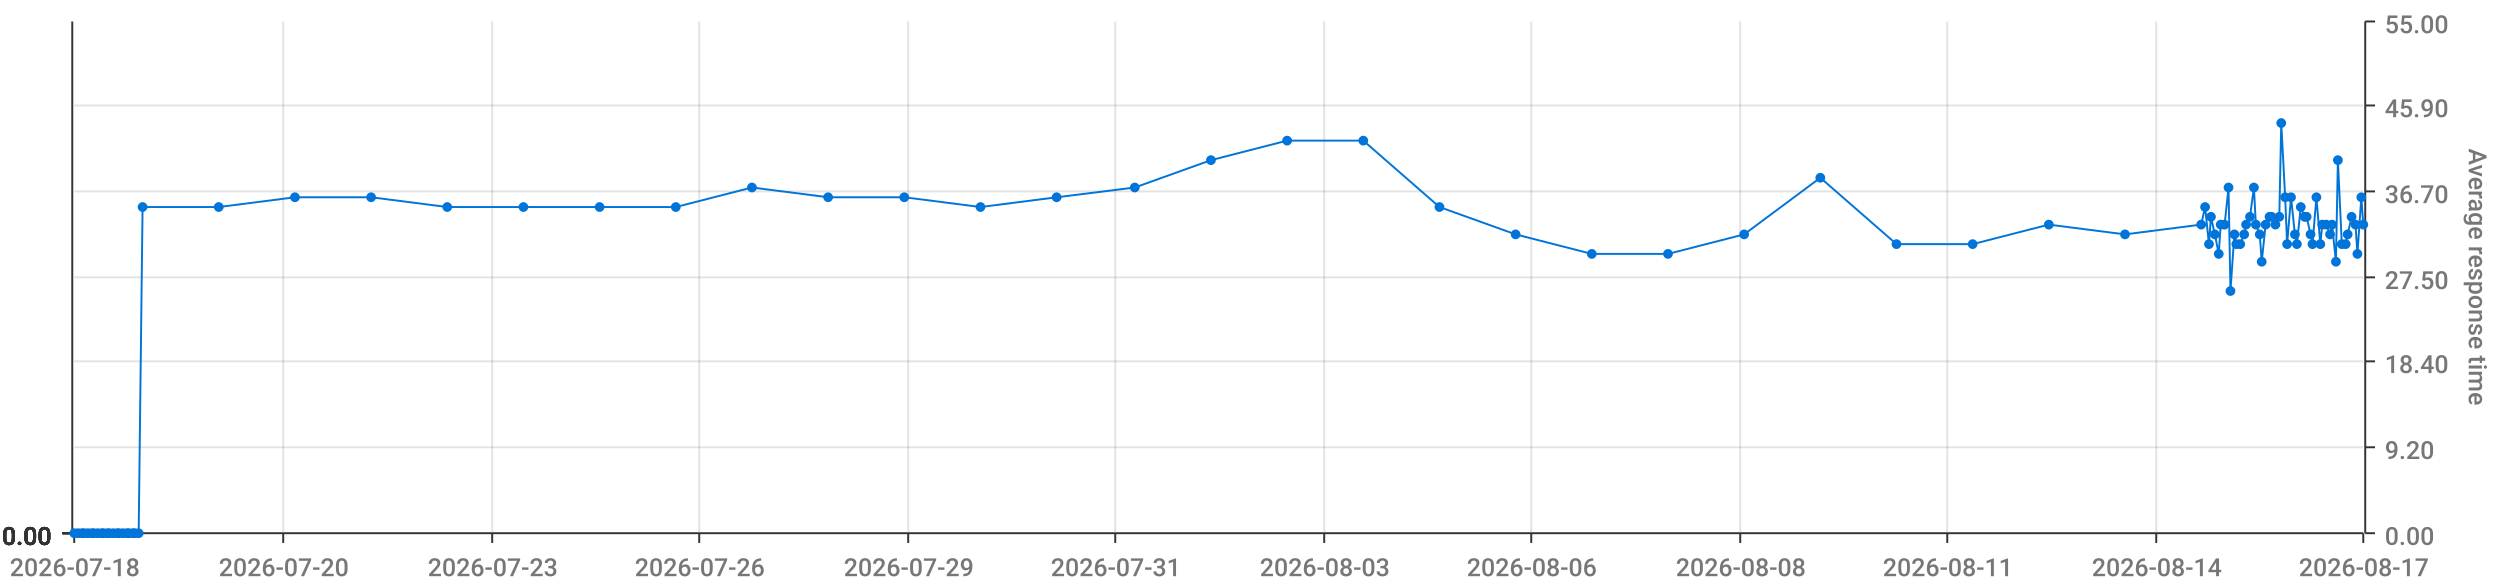
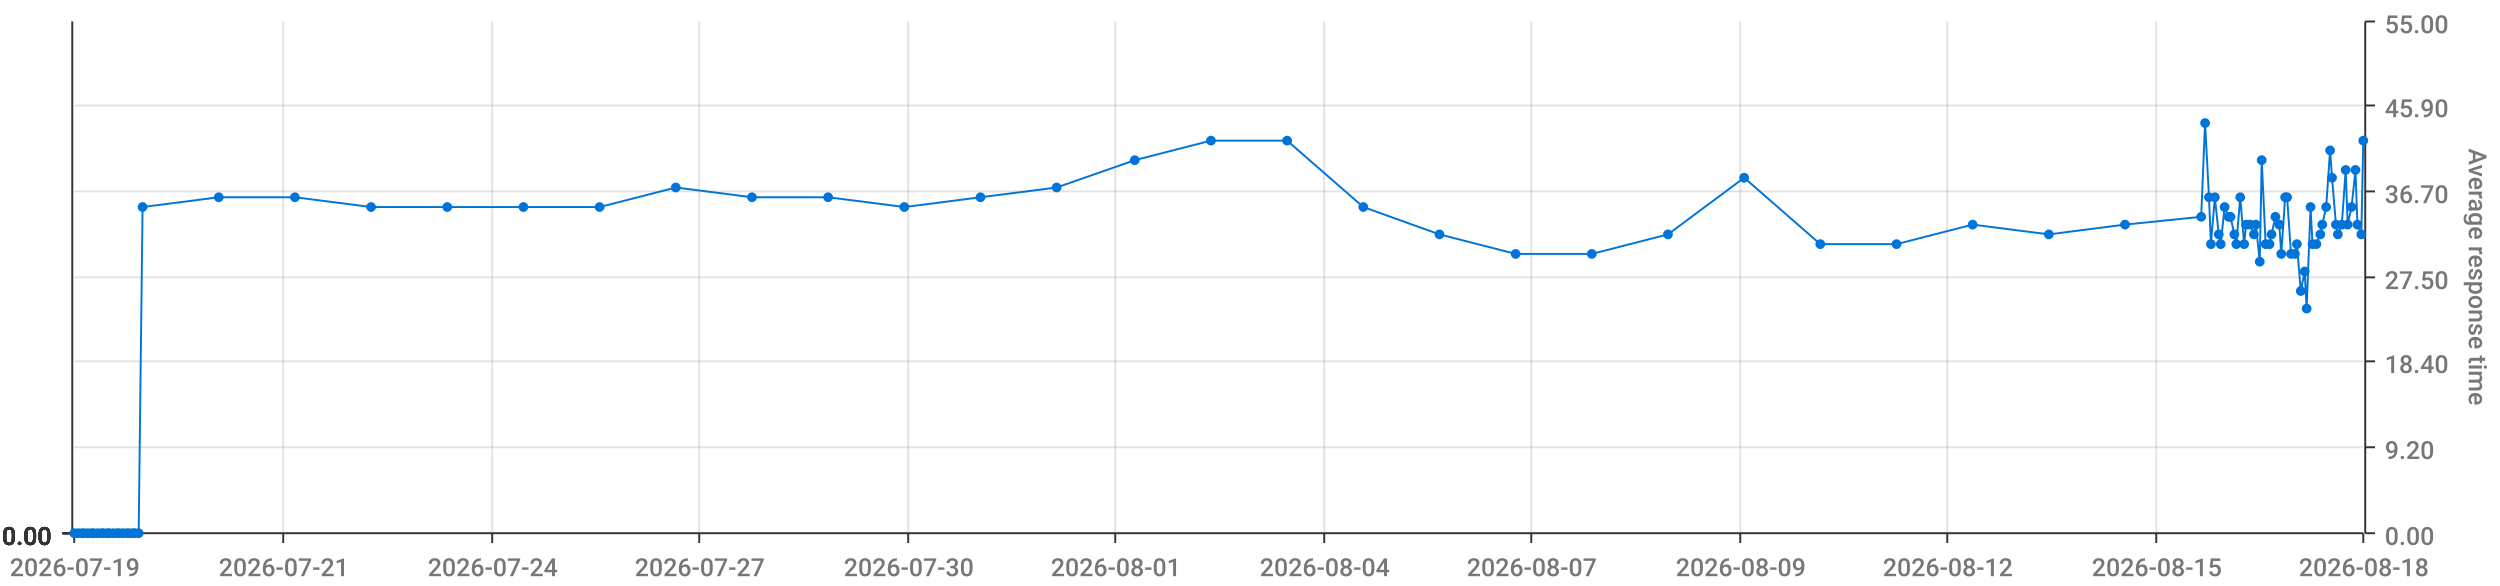
<svg xmlns="http://www.w3.org/2000/svg" viewBox="0 0 1280 300">
  <path d="M 0 0 L 1280 0 L 1280 300 L 0 300 L 0 0" style="stroke-width:0;stroke:rgba(255,255,255,1.0);fill:rgba(255,255,255,0.0)" />
  <path d="M 38 11 L 1210 11 L 1210 273 L 38 273 L 38 11" style="stroke-width:0;stroke:rgba(255,255,255,1.0);fill:rgba(255,255,255,0.0)" />
  <path d="M 38 273 L 1210 273" style="stroke-width:1;stroke:rgba(51,51,51,1.0);fill:rgba(255,255,255,0.0)" />
  <path d="M 38 273 L 38 278" style="stroke-width:1;stroke:rgba(51,51,51,1.0);fill:rgba(255,255,255,0.0)" />
-   <text x="5" y="295" style="stroke-width:0;stroke:none;fill:rgba(119,119,119,1.0);font-size:12.8px;font-family:'Roboto Medium',sans-serif">2026-07-18</text>
+   <text x="5" y="295" style="stroke-width:0;stroke:none;fill:rgba(119,119,119,1.0);font-size:12.8px;font-family:'Roboto Medium',sans-serif">2026-07-19</text>
  <path d="M 145 273 L 145 278" style="stroke-width:1;stroke:rgba(51,51,51,1.0);fill:rgba(255,255,255,0.0)" />
-   <text x="112" y="295" style="stroke-width:0;stroke:none;fill:rgba(119,119,119,1.0);font-size:12.8px;font-family:'Roboto Medium',sans-serif">2026-07-20</text>
+   <text x="112" y="295" style="stroke-width:0;stroke:none;fill:rgba(119,119,119,1.0);font-size:12.8px;font-family:'Roboto Medium',sans-serif">2026-07-21</text>
  <path d="M 252 273 L 252 278" style="stroke-width:1;stroke:rgba(51,51,51,1.0);fill:rgba(255,255,255,0.0)" />
-   <text x="219" y="295" style="stroke-width:0;stroke:none;fill:rgba(119,119,119,1.0);font-size:12.8px;font-family:'Roboto Medium',sans-serif">2026-07-23</text>
+   <text x="219" y="295" style="stroke-width:0;stroke:none;fill:rgba(119,119,119,1.0);font-size:12.8px;font-family:'Roboto Medium',sans-serif">2026-07-24</text>
  <path d="M 358 273 L 358 278" style="stroke-width:1;stroke:rgba(51,51,51,1.0);fill:rgba(255,255,255,0.0)" />
-   <text x="325" y="295" style="stroke-width:0;stroke:none;fill:rgba(119,119,119,1.0);font-size:12.8px;font-family:'Roboto Medium',sans-serif">2026-07-26</text>
+   <text x="325" y="295" style="stroke-width:0;stroke:none;fill:rgba(119,119,119,1.0);font-size:12.8px;font-family:'Roboto Medium',sans-serif">2026-07-27</text>
  <path d="M 465 273 L 465 278" style="stroke-width:1;stroke:rgba(51,51,51,1.0);fill:rgba(255,255,255,0.0)" />
-   <text x="432" y="295" style="stroke-width:0;stroke:none;fill:rgba(119,119,119,1.0);font-size:12.8px;font-family:'Roboto Medium',sans-serif">2026-07-29</text>
+   <text x="432" y="295" style="stroke-width:0;stroke:none;fill:rgba(119,119,119,1.0);font-size:12.8px;font-family:'Roboto Medium',sans-serif">2026-07-30</text>
  <path d="M 571 273 L 571 278" style="stroke-width:1;stroke:rgba(51,51,51,1.0);fill:rgba(255,255,255,0.0)" />
-   <text x="538" y="295" style="stroke-width:0;stroke:none;fill:rgba(119,119,119,1.0);font-size:12.8px;font-family:'Roboto Medium',sans-serif">2026-07-31</text>
+   <text x="538" y="295" style="stroke-width:0;stroke:none;fill:rgba(119,119,119,1.0);font-size:12.8px;font-family:'Roboto Medium',sans-serif">2026-08-01</text>
  <path d="M 678 273 L 678 278" style="stroke-width:1;stroke:rgba(51,51,51,1.0);fill:rgba(255,255,255,0.0)" />
-   <text x="645" y="295" style="stroke-width:0;stroke:none;fill:rgba(119,119,119,1.0);font-size:12.8px;font-family:'Roboto Medium',sans-serif">2026-08-03</text>
+   <text x="645" y="295" style="stroke-width:0;stroke:none;fill:rgba(119,119,119,1.0);font-size:12.8px;font-family:'Roboto Medium',sans-serif">2026-08-04</text>
  <path d="M 784 273 L 784 278" style="stroke-width:1;stroke:rgba(51,51,51,1.0);fill:rgba(255,255,255,0.0)" />
-   <text x="751" y="295" style="stroke-width:0;stroke:none;fill:rgba(119,119,119,1.0);font-size:12.8px;font-family:'Roboto Medium',sans-serif">2026-08-06</text>
+   <text x="751" y="295" style="stroke-width:0;stroke:none;fill:rgba(119,119,119,1.0);font-size:12.8px;font-family:'Roboto Medium',sans-serif">2026-08-07</text>
  <path d="M 891 273 L 891 278" style="stroke-width:1;stroke:rgba(51,51,51,1.0);fill:rgba(255,255,255,0.0)" />
-   <text x="858" y="295" style="stroke-width:0;stroke:none;fill:rgba(119,119,119,1.0);font-size:12.8px;font-family:'Roboto Medium',sans-serif">2026-08-08</text>
+   <text x="858" y="295" style="stroke-width:0;stroke:none;fill:rgba(119,119,119,1.0);font-size:12.8px;font-family:'Roboto Medium',sans-serif">2026-08-09</text>
  <path d="M 997 273 L 997 278" style="stroke-width:1;stroke:rgba(51,51,51,1.0);fill:rgba(255,255,255,0.0)" />
-   <text x="964" y="295" style="stroke-width:0;stroke:none;fill:rgba(119,119,119,1.0);font-size:12.8px;font-family:'Roboto Medium',sans-serif">2026-08-11</text>
+   <text x="964" y="295" style="stroke-width:0;stroke:none;fill:rgba(119,119,119,1.0);font-size:12.8px;font-family:'Roboto Medium',sans-serif">2026-08-12</text>
  <path d="M 1104 273 L 1104 278" style="stroke-width:1;stroke:rgba(51,51,51,1.0);fill:rgba(255,255,255,0.0)" />
-   <text x="1071" y="295" style="stroke-width:0;stroke:none;fill:rgba(119,119,119,1.0);font-size:12.8px;font-family:'Roboto Medium',sans-serif">2026-08-14</text>
+   <text x="1071" y="295" style="stroke-width:0;stroke:none;fill:rgba(119,119,119,1.0);font-size:12.8px;font-family:'Roboto Medium',sans-serif">2026-08-15</text>
  <path d="M 1210 273 L 1210 278" style="stroke-width:1;stroke:rgba(51,51,51,1.0);fill:rgba(255,255,255,0.0)" />
-   <text x="1177" y="295" style="stroke-width:0;stroke:none;fill:rgba(119,119,119,1.0);font-size:12.8px;font-family:'Roboto Medium',sans-serif">2026-08-17</text>
+   <text x="1177" y="295" style="stroke-width:0;stroke:none;fill:rgba(119,119,119,1.0);font-size:12.8px;font-family:'Roboto Medium',sans-serif">2026-08-18</text>
  <path d="M 145 273 L 145 11" style="stroke-width:1;stroke:rgba(119,119,119,0.2);fill:none" />
  <path d="M 252 273 L 252 11" style="stroke-width:1;stroke:rgba(119,119,119,0.2);fill:none" />
  <path d="M 358 273 L 358 11" style="stroke-width:1;stroke:rgba(119,119,119,0.2);fill:none" />
  <path d="M 465 273 L 465 11" style="stroke-width:1;stroke:rgba(119,119,119,0.2);fill:none" />
  <path d="M 571 273 L 571 11" style="stroke-width:1;stroke:rgba(119,119,119,0.2);fill:none" />
  <path d="M 678 273 L 678 11" style="stroke-width:1;stroke:rgba(119,119,119,0.2);fill:none" />
  <path d="M 784 273 L 784 11" style="stroke-width:1;stroke:rgba(119,119,119,0.2);fill:none" />
  <path d="M 891 273 L 891 11" style="stroke-width:1;stroke:rgba(119,119,119,0.2);fill:none" />
  <path d="M 997 273 L 997 11" style="stroke-width:1;stroke:rgba(119,119,119,0.2);fill:none" />
  <path d="M 1104 273 L 1104 11" style="stroke-width:1;stroke:rgba(119,119,119,0.2);fill:none" />
  <path d="M 1211 273 L 1211 11" style="stroke-width:1;stroke:rgba(51,51,51,1.0);fill:rgba(255,255,255,0.0)" />
  <path d="M 1211 273 L 1216 273" style="stroke-width:1;stroke:rgba(51,51,51,1.0);fill:rgba(255,255,255,0.0)" />
  <text x="1221" y="279" style="stroke-width:0;stroke:none;fill:rgba(119,119,119,1.0);font-size:12.8px;font-family:'Roboto Medium',sans-serif">0.00</text>
  <path d="M 1211 229 L 1216 229" style="stroke-width:1;stroke:rgba(51,51,51,1.0);fill:rgba(255,255,255,0.0)" />
  <text x="1221" y="235" style="stroke-width:0;stroke:none;fill:rgba(119,119,119,1.0);font-size:12.8px;font-family:'Roboto Medium',sans-serif">9.20</text>
  <path d="M 1211 185 L 1216 185" style="stroke-width:1;stroke:rgba(51,51,51,1.0);fill:rgba(255,255,255,0.0)" />
  <text x="1221" y="191" style="stroke-width:0;stroke:none;fill:rgba(119,119,119,1.0);font-size:12.8px;font-family:'Roboto Medium',sans-serif">18.40</text>
  <path d="M 1211 142 L 1216 142" style="stroke-width:1;stroke:rgba(51,51,51,1.0);fill:rgba(255,255,255,0.0)" />
  <text x="1221" y="148" style="stroke-width:0;stroke:none;fill:rgba(119,119,119,1.0);font-size:12.8px;font-family:'Roboto Medium',sans-serif">27.50</text>
  <path d="M 1211 98 L 1216 98" style="stroke-width:1;stroke:rgba(51,51,51,1.0);fill:rgba(255,255,255,0.0)" />
  <text x="1221" y="104" style="stroke-width:0;stroke:none;fill:rgba(119,119,119,1.0);font-size:12.8px;font-family:'Roboto Medium',sans-serif">36.70</text>
  <path d="M 1211 54 L 1216 54" style="stroke-width:1;stroke:rgba(51,51,51,1.0);fill:rgba(255,255,255,0.0)" />
  <text x="1221" y="60" style="stroke-width:0;stroke:none;fill:rgba(119,119,119,1.0);font-size:12.8px;font-family:'Roboto Medium',sans-serif">45.90</text>
  <path d="M 1211 11 L 1216 11" style="stroke-width:1;stroke:rgba(51,51,51,1.0);fill:rgba(255,255,255,0.0)" />
  <text x="1221" y="17" style="stroke-width:0;stroke:none;fill:rgba(119,119,119,1.0);font-size:12.8px;font-family:'Roboto Medium',sans-serif">55.00</text>
  <text x="1264" y="76" style="stroke-width:0;stroke:none;fill:rgba(119,119,119,1.0);font-size:12.8px;font-family:'Roboto Medium',sans-serif" transform="rotate(90.00,1264,76)">Average response time</text>
  <path d="M 38 273 L 1210 273" style="stroke-width:0;stroke:rgba(255,255,255,0.0);fill:none" />
  <path d="M 38 229 L 1210 229" style="stroke-width:1;stroke:rgba(119,119,119,0.2);fill:none" />
  <path d="M 38 185 L 1210 185" style="stroke-width:1;stroke:rgba(119,119,119,0.2);fill:none" />
  <path d="M 38 142 L 1210 142" style="stroke-width:1;stroke:rgba(119,119,119,0.2);fill:none" />
  <path d="M 38 98 L 1210 98" style="stroke-width:1;stroke:rgba(119,119,119,0.2);fill:none" />
  <path d="M 38 54 L 1210 54" style="stroke-width:1;stroke:rgba(119,119,119,0.2);fill:none" />
  <path d="M 37 273 L 37 11" style="stroke-width:1;stroke:rgba(51,51,51,1.0);fill:rgba(255,255,255,0.0)" />
  <path d="M 37 273 L 32 273" style="stroke-width:1;stroke:rgba(51,51,51,1.0);fill:rgba(255,255,255,0.0)" />
  <text x="1" y="279" style="stroke-width:0;stroke:none;fill:rgba(51,51,51,1.0);font-size:12.8px;font-family:'Roboto Medium',sans-serif">0.00</text>
  <path d="M 37 273 L 32 273" style="stroke-width:1;stroke:rgba(51,51,51,1.0);fill:rgba(255,255,255,0.0)" />
  <text x="1" y="279" style="stroke-width:0;stroke:none;fill:rgba(51,51,51,1.0);font-size:12.8px;font-family:'Roboto Medium',sans-serif">0.00</text>
  <path d="M 37 273 L 32 273" style="stroke-width:1;stroke:rgba(51,51,51,1.0);fill:rgba(255,255,255,0.0)" />
  <text x="1" y="279" style="stroke-width:0;stroke:none;fill:rgba(51,51,51,1.0);font-size:12.8px;font-family:'Roboto Medium',sans-serif">0.00</text>
  <path d="M 37 273 L 32 273" style="stroke-width:1;stroke:rgba(51,51,51,1.0);fill:rgba(255,255,255,0.0)" />
  <text x="1" y="279" style="stroke-width:0;stroke:none;fill:rgba(51,51,51,1.0);font-size:12.8px;font-family:'Roboto Medium',sans-serif">0.00</text>
  <path d="M 37 273 L 32 273" style="stroke-width:1;stroke:rgba(51,51,51,1.0);fill:rgba(255,255,255,0.0)" />
  <text x="1" y="279" style="stroke-width:0;stroke:none;fill:rgba(51,51,51,1.0);font-size:12.8px;font-family:'Roboto Medium',sans-serif">0.00</text>
  <path d="M 37 273 L 32 273" style="stroke-width:1;stroke:rgba(51,51,51,1.0);fill:rgba(255,255,255,0.0)" />
  <text x="1" y="279" style="stroke-width:0;stroke:none;fill:rgba(51,51,51,1.0);font-size:12.8px;font-family:'Roboto Medium',sans-serif">0.00</text>
  <path d="M 37 273 L 32 273" style="stroke-width:1;stroke:rgba(51,51,51,1.0);fill:rgba(255,255,255,0.0)" />
  <text x="1" y="279" style="stroke-width:0;stroke:none;fill:rgba(51,51,51,1.0);font-size:12.8px;font-family:'Roboto Medium',sans-serif">0.00</text>
  <path d="M 38 273 L 1210 273" style="stroke-width:0;stroke:rgba(255,255,255,0.0);fill:none" />
  <path d="M 38 273 L 1210 273" style="stroke-width:0;stroke:rgba(255,255,255,0.0);fill:none" />
  <path d="M 38 273 L 1210 273" style="stroke-width:0;stroke:rgba(255,255,255,0.0);fill:none" />
  <path d="M 38 273 L 1210 273" style="stroke-width:0;stroke:rgba(255,255,255,0.0);fill:none" />
  <path d="M 38 273 L 1210 273" style="stroke-width:0;stroke:rgba(255,255,255,0.0);fill:none" />
  <path d="M 38 273 L 1210 273" style="stroke-width:0;stroke:rgba(255,255,255,0.0);fill:none" />
-   <path d="M 38 273 L 40 273 L 42 273 L 43 273 L 45 273 L 47 273 L 48 273 L 50 273 L 52 273 L 53 273 L 55 273 L 56 273 L 58 273 L 60 273 L 61 273 L 63 273 L 65 273 L 66 273 L 68 273 L 69 273 L 71 273 L 73 106 L 112 106 L 151 101 L 190 101 L 229 106 L 268 106 L 307 106 L 346 106 L 385 96 L 424 101 L 463 101 L 502 106 L 541 101 L 581 96 L 620 82 L 659 72 L 698 72 L 737 106 L 776 120 L 815 130 L 854 130 L 893 120 L 932 91 L 971 125 L 1010 125 L 1049 115 L 1088 120 L 1127 115 L 1129 106 L 1131 125 L 1132 111 L 1134 120 L 1136 130 L 1137 115 L 1139 115 L 1141 96 L 1142 149 L 1144 120 L 1145 125 L 1147 125 L 1149 120 L 1150 115 L 1152 111 L 1154 96 L 1155 115 L 1157 120 L 1158 134 L 1160 115 L 1162 111 L 1163 111 L 1165 115 L 1167 111 L 1168 63 L 1170 101 L 1171 125 L 1173 101 L 1175 120 L 1176 125 L 1178 106 L 1180 111 L 1181 111 L 1183 120 L 1184 125 L 1186 101 L 1188 125 L 1189 115 L 1191 115 L 1193 120 L 1194 115 L 1196 134 L 1197 82 L 1199 125 L 1201 125 L 1202 120 L 1204 111 L 1206 115 L 1207 130 L 1209 101 L 1210 115" style="stroke-width:1;stroke:rgba(0,116,217,1.0);fill:rgba(255,255,255,0.0)" />
+   <path d="M 38 273 L 40 273 L 42 273 L 43 273 L 45 273 L 47 273 L 48 273 L 50 273 L 52 273 L 53 273 L 55 273 L 56 273 L 58 273 L 60 273 L 61 273 L 63 273 L 65 273 L 66 273 L 68 273 L 69 273 L 71 273 L 73 106 L 112 101 L 151 101 L 190 106 L 229 106 L 268 106 L 307 106 L 346 96 L 385 101 L 424 101 L 463 106 L 502 101 L 541 96 L 581 82 L 620 72 L 659 72 L 698 106 L 737 120 L 776 130 L 815 130 L 854 120 L 893 91 L 932 125 L 971 125 L 1010 115 L 1049 120 L 1088 115 L 1127 111 L 1129 63 L 1131 101 L 1132 125 L 1134 101 L 1136 120 L 1137 125 L 1139 106 L 1141 111 L 1142 111 L 1144 120 L 1145 125 L 1147 101 L 1149 125 L 1150 115 L 1152 115 L 1154 120 L 1155 115 L 1157 134 L 1158 82 L 1160 125 L 1162 125 L 1163 120 L 1165 111 L 1167 115 L 1168 130 L 1170 101 L 1171 101 L 1173 130 L 1175 130 L 1176 125 L 1178 149 L 1180 139 L 1181 158 L 1183 106 L 1184 125 L 1186 125 L 1188 120 L 1189 115 L 1191 106 L 1193 77 L 1194 91 L 1196 115 L 1197 120 L 1199 115 L 1201 87 L 1202 115 L 1204 106 L 1206 87 L 1207 115 L 1209 120 L 1210 72" style="stroke-width:1;stroke:rgba(0,116,217,1.0);fill:rgba(255,255,255,0.0)" />
  <circle cx="38" cy="273" r="2" style="stroke-width:1;stroke:rgba(0,116,217,1.0);fill:rgba(0,116,217,1.0)" />
  <path d="" style="stroke-width:1;stroke:rgba(0,116,217,1.0);fill:rgba(0,116,217,1.0)" />
  <circle cx="40" cy="273" r="2" style="stroke-width:1;stroke:rgba(0,116,217,1.0);fill:rgba(0,116,217,1.0)" />
  <path d="" style="stroke-width:1;stroke:rgba(0,116,217,1.0);fill:rgba(0,116,217,1.0)" />
  <circle cx="42" cy="273" r="2" style="stroke-width:1;stroke:rgba(0,116,217,1.0);fill:rgba(0,116,217,1.0)" />
  <path d="" style="stroke-width:1;stroke:rgba(0,116,217,1.0);fill:rgba(0,116,217,1.0)" />
  <circle cx="43" cy="273" r="2" style="stroke-width:1;stroke:rgba(0,116,217,1.0);fill:rgba(0,116,217,1.0)" />
  <path d="" style="stroke-width:1;stroke:rgba(0,116,217,1.0);fill:rgba(0,116,217,1.0)" />
  <circle cx="45" cy="273" r="2" style="stroke-width:1;stroke:rgba(0,116,217,1.0);fill:rgba(0,116,217,1.0)" />
  <path d="" style="stroke-width:1;stroke:rgba(0,116,217,1.0);fill:rgba(0,116,217,1.0)" />
  <circle cx="47" cy="273" r="2" style="stroke-width:1;stroke:rgba(0,116,217,1.0);fill:rgba(0,116,217,1.0)" />
  <path d="" style="stroke-width:1;stroke:rgba(0,116,217,1.0);fill:rgba(0,116,217,1.0)" />
  <circle cx="48" cy="273" r="2" style="stroke-width:1;stroke:rgba(0,116,217,1.0);fill:rgba(0,116,217,1.0)" />
  <path d="" style="stroke-width:1;stroke:rgba(0,116,217,1.0);fill:rgba(0,116,217,1.0)" />
  <circle cx="50" cy="273" r="2" style="stroke-width:1;stroke:rgba(0,116,217,1.0);fill:rgba(0,116,217,1.0)" />
  <path d="" style="stroke-width:1;stroke:rgba(0,116,217,1.0);fill:rgba(0,116,217,1.0)" />
  <circle cx="52" cy="273" r="2" style="stroke-width:1;stroke:rgba(0,116,217,1.0);fill:rgba(0,116,217,1.0)" />
  <path d="" style="stroke-width:1;stroke:rgba(0,116,217,1.0);fill:rgba(0,116,217,1.0)" />
  <circle cx="53" cy="273" r="2" style="stroke-width:1;stroke:rgba(0,116,217,1.0);fill:rgba(0,116,217,1.0)" />
  <path d="" style="stroke-width:1;stroke:rgba(0,116,217,1.0);fill:rgba(0,116,217,1.0)" />
  <circle cx="55" cy="273" r="2" style="stroke-width:1;stroke:rgba(0,116,217,1.0);fill:rgba(0,116,217,1.0)" />
  <path d="" style="stroke-width:1;stroke:rgba(0,116,217,1.0);fill:rgba(0,116,217,1.0)" />
  <circle cx="56" cy="273" r="2" style="stroke-width:1;stroke:rgba(0,116,217,1.0);fill:rgba(0,116,217,1.0)" />
  <path d="" style="stroke-width:1;stroke:rgba(0,116,217,1.0);fill:rgba(0,116,217,1.0)" />
  <circle cx="58" cy="273" r="2" style="stroke-width:1;stroke:rgba(0,116,217,1.0);fill:rgba(0,116,217,1.0)" />
  <path d="" style="stroke-width:1;stroke:rgba(0,116,217,1.0);fill:rgba(0,116,217,1.0)" />
  <circle cx="60" cy="273" r="2" style="stroke-width:1;stroke:rgba(0,116,217,1.0);fill:rgba(0,116,217,1.0)" />
  <path d="" style="stroke-width:1;stroke:rgba(0,116,217,1.0);fill:rgba(0,116,217,1.0)" />
  <circle cx="61" cy="273" r="2" style="stroke-width:1;stroke:rgba(0,116,217,1.0);fill:rgba(0,116,217,1.0)" />
  <path d="" style="stroke-width:1;stroke:rgba(0,116,217,1.0);fill:rgba(0,116,217,1.0)" />
  <circle cx="63" cy="273" r="2" style="stroke-width:1;stroke:rgba(0,116,217,1.0);fill:rgba(0,116,217,1.0)" />
  <path d="" style="stroke-width:1;stroke:rgba(0,116,217,1.0);fill:rgba(0,116,217,1.0)" />
  <circle cx="65" cy="273" r="2" style="stroke-width:1;stroke:rgba(0,116,217,1.0);fill:rgba(0,116,217,1.0)" />
  <path d="" style="stroke-width:1;stroke:rgba(0,116,217,1.0);fill:rgba(0,116,217,1.0)" />
  <circle cx="66" cy="273" r="2" style="stroke-width:1;stroke:rgba(0,116,217,1.0);fill:rgba(0,116,217,1.0)" />
  <path d="" style="stroke-width:1;stroke:rgba(0,116,217,1.0);fill:rgba(0,116,217,1.0)" />
  <circle cx="68" cy="273" r="2" style="stroke-width:1;stroke:rgba(0,116,217,1.0);fill:rgba(0,116,217,1.0)" />
  <path d="" style="stroke-width:1;stroke:rgba(0,116,217,1.0);fill:rgba(0,116,217,1.0)" />
  <circle cx="69" cy="273" r="2" style="stroke-width:1;stroke:rgba(0,116,217,1.0);fill:rgba(0,116,217,1.0)" />
  <path d="" style="stroke-width:1;stroke:rgba(0,116,217,1.0);fill:rgba(0,116,217,1.0)" />
  <circle cx="71" cy="273" r="2" style="stroke-width:1;stroke:rgba(0,116,217,1.0);fill:rgba(0,116,217,1.0)" />
  <path d="" style="stroke-width:1;stroke:rgba(0,116,217,1.0);fill:rgba(0,116,217,1.0)" />
  <circle cx="73" cy="106" r="2" style="stroke-width:1;stroke:rgba(0,116,217,1.0);fill:rgba(0,116,217,1.0)" />
  <path d="" style="stroke-width:1;stroke:rgba(0,116,217,1.0);fill:rgba(0,116,217,1.0)" />
-   <circle cx="112" cy="106" r="2" style="stroke-width:1;stroke:rgba(0,116,217,1.0);fill:rgba(0,116,217,1.0)" />
+   <circle cx="112" cy="101" r="2" style="stroke-width:1;stroke:rgba(0,116,217,1.0);fill:rgba(0,116,217,1.0)" />
  <path d="" style="stroke-width:1;stroke:rgba(0,116,217,1.0);fill:rgba(0,116,217,1.0)" />
  <circle cx="151" cy="101" r="2" style="stroke-width:1;stroke:rgba(0,116,217,1.0);fill:rgba(0,116,217,1.0)" />
  <path d="" style="stroke-width:1;stroke:rgba(0,116,217,1.0);fill:rgba(0,116,217,1.0)" />
-   <circle cx="190" cy="101" r="2" style="stroke-width:1;stroke:rgba(0,116,217,1.0);fill:rgba(0,116,217,1.0)" />
+   <circle cx="190" cy="106" r="2" style="stroke-width:1;stroke:rgba(0,116,217,1.0);fill:rgba(0,116,217,1.0)" />
  <path d="" style="stroke-width:1;stroke:rgba(0,116,217,1.0);fill:rgba(0,116,217,1.0)" />
  <circle cx="229" cy="106" r="2" style="stroke-width:1;stroke:rgba(0,116,217,1.0);fill:rgba(0,116,217,1.0)" />
  <path d="" style="stroke-width:1;stroke:rgba(0,116,217,1.0);fill:rgba(0,116,217,1.0)" />
  <circle cx="268" cy="106" r="2" style="stroke-width:1;stroke:rgba(0,116,217,1.0);fill:rgba(0,116,217,1.0)" />
  <path d="" style="stroke-width:1;stroke:rgba(0,116,217,1.0);fill:rgba(0,116,217,1.0)" />
  <circle cx="307" cy="106" r="2" style="stroke-width:1;stroke:rgba(0,116,217,1.0);fill:rgba(0,116,217,1.0)" />
  <path d="" style="stroke-width:1;stroke:rgba(0,116,217,1.0);fill:rgba(0,116,217,1.0)" />
-   <circle cx="346" cy="106" r="2" style="stroke-width:1;stroke:rgba(0,116,217,1.0);fill:rgba(0,116,217,1.0)" />
-   <path d="" style="stroke-width:1;stroke:rgba(0,116,217,1.0);fill:rgba(0,116,217,1.0)" />
-   <circle cx="385" cy="96" r="2" style="stroke-width:1;stroke:rgba(0,116,217,1.0);fill:rgba(0,116,217,1.0)" />
+   <circle cx="346" cy="96" r="2" style="stroke-width:1;stroke:rgba(0,116,217,1.0);fill:rgba(0,116,217,1.0)" />
+   <path d="" style="stroke-width:1;stroke:rgba(0,116,217,1.0);fill:rgba(0,116,217,1.0)" />
+   <circle cx="385" cy="101" r="2" style="stroke-width:1;stroke:rgba(0,116,217,1.0);fill:rgba(0,116,217,1.0)" />
  <path d="" style="stroke-width:1;stroke:rgba(0,116,217,1.0);fill:rgba(0,116,217,1.0)" />
  <circle cx="424" cy="101" r="2" style="stroke-width:1;stroke:rgba(0,116,217,1.0);fill:rgba(0,116,217,1.0)" />
  <path d="" style="stroke-width:1;stroke:rgba(0,116,217,1.0);fill:rgba(0,116,217,1.0)" />
-   <circle cx="463" cy="101" r="2" style="stroke-width:1;stroke:rgba(0,116,217,1.0);fill:rgba(0,116,217,1.0)" />
-   <path d="" style="stroke-width:1;stroke:rgba(0,116,217,1.0);fill:rgba(0,116,217,1.0)" />
-   <circle cx="502" cy="106" r="2" style="stroke-width:1;stroke:rgba(0,116,217,1.0);fill:rgba(0,116,217,1.0)" />
-   <path d="" style="stroke-width:1;stroke:rgba(0,116,217,1.0);fill:rgba(0,116,217,1.0)" />
-   <circle cx="541" cy="101" r="2" style="stroke-width:1;stroke:rgba(0,116,217,1.0);fill:rgba(0,116,217,1.0)" />
-   <path d="" style="stroke-width:1;stroke:rgba(0,116,217,1.0);fill:rgba(0,116,217,1.0)" />
-   <circle cx="581" cy="96" r="2" style="stroke-width:1;stroke:rgba(0,116,217,1.0);fill:rgba(0,116,217,1.0)" />
-   <path d="" style="stroke-width:1;stroke:rgba(0,116,217,1.0);fill:rgba(0,116,217,1.0)" />
-   <circle cx="620" cy="82" r="2" style="stroke-width:1;stroke:rgba(0,116,217,1.0);fill:rgba(0,116,217,1.0)" />
+   <circle cx="463" cy="106" r="2" style="stroke-width:1;stroke:rgba(0,116,217,1.0);fill:rgba(0,116,217,1.0)" />
+   <path d="" style="stroke-width:1;stroke:rgba(0,116,217,1.0);fill:rgba(0,116,217,1.0)" />
+   <circle cx="502" cy="101" r="2" style="stroke-width:1;stroke:rgba(0,116,217,1.0);fill:rgba(0,116,217,1.0)" />
+   <path d="" style="stroke-width:1;stroke:rgba(0,116,217,1.0);fill:rgba(0,116,217,1.0)" />
+   <circle cx="541" cy="96" r="2" style="stroke-width:1;stroke:rgba(0,116,217,1.0);fill:rgba(0,116,217,1.0)" />
+   <path d="" style="stroke-width:1;stroke:rgba(0,116,217,1.0);fill:rgba(0,116,217,1.0)" />
+   <circle cx="581" cy="82" r="2" style="stroke-width:1;stroke:rgba(0,116,217,1.0);fill:rgba(0,116,217,1.0)" />
+   <path d="" style="stroke-width:1;stroke:rgba(0,116,217,1.0);fill:rgba(0,116,217,1.0)" />
+   <circle cx="620" cy="72" r="2" style="stroke-width:1;stroke:rgba(0,116,217,1.0);fill:rgba(0,116,217,1.0)" />
  <path d="" style="stroke-width:1;stroke:rgba(0,116,217,1.0);fill:rgba(0,116,217,1.0)" />
  <circle cx="659" cy="72" r="2" style="stroke-width:1;stroke:rgba(0,116,217,1.0);fill:rgba(0,116,217,1.0)" />
  <path d="" style="stroke-width:1;stroke:rgba(0,116,217,1.0);fill:rgba(0,116,217,1.0)" />
-   <circle cx="698" cy="72" r="2" style="stroke-width:1;stroke:rgba(0,116,217,1.0);fill:rgba(0,116,217,1.0)" />
-   <path d="" style="stroke-width:1;stroke:rgba(0,116,217,1.0);fill:rgba(0,116,217,1.0)" />
-   <circle cx="737" cy="106" r="2" style="stroke-width:1;stroke:rgba(0,116,217,1.0);fill:rgba(0,116,217,1.0)" />
-   <path d="" style="stroke-width:1;stroke:rgba(0,116,217,1.0);fill:rgba(0,116,217,1.0)" />
-   <circle cx="776" cy="120" r="2" style="stroke-width:1;stroke:rgba(0,116,217,1.0);fill:rgba(0,116,217,1.0)" />
+   <circle cx="698" cy="106" r="2" style="stroke-width:1;stroke:rgba(0,116,217,1.0);fill:rgba(0,116,217,1.0)" />
+   <path d="" style="stroke-width:1;stroke:rgba(0,116,217,1.0);fill:rgba(0,116,217,1.0)" />
+   <circle cx="737" cy="120" r="2" style="stroke-width:1;stroke:rgba(0,116,217,1.0);fill:rgba(0,116,217,1.0)" />
+   <path d="" style="stroke-width:1;stroke:rgba(0,116,217,1.0);fill:rgba(0,116,217,1.0)" />
+   <circle cx="776" cy="130" r="2" style="stroke-width:1;stroke:rgba(0,116,217,1.0);fill:rgba(0,116,217,1.0)" />
  <path d="" style="stroke-width:1;stroke:rgba(0,116,217,1.0);fill:rgba(0,116,217,1.0)" />
  <circle cx="815" cy="130" r="2" style="stroke-width:1;stroke:rgba(0,116,217,1.0);fill:rgba(0,116,217,1.0)" />
  <path d="" style="stroke-width:1;stroke:rgba(0,116,217,1.0);fill:rgba(0,116,217,1.0)" />
-   <circle cx="854" cy="130" r="2" style="stroke-width:1;stroke:rgba(0,116,217,1.0);fill:rgba(0,116,217,1.0)" />
-   <path d="" style="stroke-width:1;stroke:rgba(0,116,217,1.0);fill:rgba(0,116,217,1.0)" />
-   <circle cx="893" cy="120" r="2" style="stroke-width:1;stroke:rgba(0,116,217,1.0);fill:rgba(0,116,217,1.0)" />
-   <path d="" style="stroke-width:1;stroke:rgba(0,116,217,1.0);fill:rgba(0,116,217,1.0)" />
-   <circle cx="932" cy="91" r="2" style="stroke-width:1;stroke:rgba(0,116,217,1.0);fill:rgba(0,116,217,1.0)" />
+   <circle cx="854" cy="120" r="2" style="stroke-width:1;stroke:rgba(0,116,217,1.0);fill:rgba(0,116,217,1.0)" />
+   <path d="" style="stroke-width:1;stroke:rgba(0,116,217,1.0);fill:rgba(0,116,217,1.0)" />
+   <circle cx="893" cy="91" r="2" style="stroke-width:1;stroke:rgba(0,116,217,1.0);fill:rgba(0,116,217,1.0)" />
+   <path d="" style="stroke-width:1;stroke:rgba(0,116,217,1.0);fill:rgba(0,116,217,1.0)" />
+   <circle cx="932" cy="125" r="2" style="stroke-width:1;stroke:rgba(0,116,217,1.0);fill:rgba(0,116,217,1.0)" />
  <path d="" style="stroke-width:1;stroke:rgba(0,116,217,1.0);fill:rgba(0,116,217,1.0)" />
  <circle cx="971" cy="125" r="2" style="stroke-width:1;stroke:rgba(0,116,217,1.0);fill:rgba(0,116,217,1.0)" />
  <path d="" style="stroke-width:1;stroke:rgba(0,116,217,1.0);fill:rgba(0,116,217,1.0)" />
-   <circle cx="1010" cy="125" r="2" style="stroke-width:1;stroke:rgba(0,116,217,1.0);fill:rgba(0,116,217,1.0)" />
-   <path d="" style="stroke-width:1;stroke:rgba(0,116,217,1.0);fill:rgba(0,116,217,1.0)" />
-   <circle cx="1049" cy="115" r="2" style="stroke-width:1;stroke:rgba(0,116,217,1.0);fill:rgba(0,116,217,1.0)" />
-   <path d="" style="stroke-width:1;stroke:rgba(0,116,217,1.0);fill:rgba(0,116,217,1.0)" />
-   <circle cx="1088" cy="120" r="2" style="stroke-width:1;stroke:rgba(0,116,217,1.0);fill:rgba(0,116,217,1.0)" />
-   <path d="" style="stroke-width:1;stroke:rgba(0,116,217,1.0);fill:rgba(0,116,217,1.0)" />
-   <circle cx="1127" cy="115" r="2" style="stroke-width:1;stroke:rgba(0,116,217,1.0);fill:rgba(0,116,217,1.0)" />
-   <path d="" style="stroke-width:1;stroke:rgba(0,116,217,1.0);fill:rgba(0,116,217,1.0)" />
-   <circle cx="1129" cy="106" r="2" style="stroke-width:1;stroke:rgba(0,116,217,1.0);fill:rgba(0,116,217,1.0)" />
-   <path d="" style="stroke-width:1;stroke:rgba(0,116,217,1.0);fill:rgba(0,116,217,1.0)" />
-   <circle cx="1131" cy="125" r="2" style="stroke-width:1;stroke:rgba(0,116,217,1.0);fill:rgba(0,116,217,1.0)" />
-   <path d="" style="stroke-width:1;stroke:rgba(0,116,217,1.0);fill:rgba(0,116,217,1.0)" />
-   <circle cx="1132" cy="111" r="2" style="stroke-width:1;stroke:rgba(0,116,217,1.0);fill:rgba(0,116,217,1.0)" />
-   <path d="" style="stroke-width:1;stroke:rgba(0,116,217,1.0);fill:rgba(0,116,217,1.0)" />
-   <circle cx="1134" cy="120" r="2" style="stroke-width:1;stroke:rgba(0,116,217,1.0);fill:rgba(0,116,217,1.0)" />
-   <path d="" style="stroke-width:1;stroke:rgba(0,116,217,1.0);fill:rgba(0,116,217,1.0)" />
-   <circle cx="1136" cy="130" r="2" style="stroke-width:1;stroke:rgba(0,116,217,1.0);fill:rgba(0,116,217,1.0)" />
-   <path d="" style="stroke-width:1;stroke:rgba(0,116,217,1.0);fill:rgba(0,116,217,1.0)" />
-   <circle cx="1137" cy="115" r="2" style="stroke-width:1;stroke:rgba(0,116,217,1.0);fill:rgba(0,116,217,1.0)" />
-   <path d="" style="stroke-width:1;stroke:rgba(0,116,217,1.0);fill:rgba(0,116,217,1.0)" />
-   <circle cx="1139" cy="115" r="2" style="stroke-width:1;stroke:rgba(0,116,217,1.0);fill:rgba(0,116,217,1.0)" />
-   <path d="" style="stroke-width:1;stroke:rgba(0,116,217,1.0);fill:rgba(0,116,217,1.0)" />
-   <circle cx="1141" cy="96" r="2" style="stroke-width:1;stroke:rgba(0,116,217,1.0);fill:rgba(0,116,217,1.0)" />
-   <path d="" style="stroke-width:1;stroke:rgba(0,116,217,1.0);fill:rgba(0,116,217,1.0)" />
-   <circle cx="1142" cy="149" r="2" style="stroke-width:1;stroke:rgba(0,116,217,1.0);fill:rgba(0,116,217,1.0)" />
+   <circle cx="1010" cy="115" r="2" style="stroke-width:1;stroke:rgba(0,116,217,1.0);fill:rgba(0,116,217,1.0)" />
+   <path d="" style="stroke-width:1;stroke:rgba(0,116,217,1.0);fill:rgba(0,116,217,1.0)" />
+   <circle cx="1049" cy="120" r="2" style="stroke-width:1;stroke:rgba(0,116,217,1.0);fill:rgba(0,116,217,1.0)" />
+   <path d="" style="stroke-width:1;stroke:rgba(0,116,217,1.0);fill:rgba(0,116,217,1.0)" />
+   <circle cx="1088" cy="115" r="2" style="stroke-width:1;stroke:rgba(0,116,217,1.0);fill:rgba(0,116,217,1.0)" />
+   <path d="" style="stroke-width:1;stroke:rgba(0,116,217,1.0);fill:rgba(0,116,217,1.0)" />
+   <circle cx="1127" cy="111" r="2" style="stroke-width:1;stroke:rgba(0,116,217,1.0);fill:rgba(0,116,217,1.0)" />
+   <path d="" style="stroke-width:1;stroke:rgba(0,116,217,1.0);fill:rgba(0,116,217,1.0)" />
+   <circle cx="1129" cy="63" r="2" style="stroke-width:1;stroke:rgba(0,116,217,1.0);fill:rgba(0,116,217,1.0)" />
+   <path d="" style="stroke-width:1;stroke:rgba(0,116,217,1.0);fill:rgba(0,116,217,1.0)" />
+   <circle cx="1131" cy="101" r="2" style="stroke-width:1;stroke:rgba(0,116,217,1.0);fill:rgba(0,116,217,1.0)" />
+   <path d="" style="stroke-width:1;stroke:rgba(0,116,217,1.0);fill:rgba(0,116,217,1.0)" />
+   <circle cx="1132" cy="125" r="2" style="stroke-width:1;stroke:rgba(0,116,217,1.0);fill:rgba(0,116,217,1.0)" />
+   <path d="" style="stroke-width:1;stroke:rgba(0,116,217,1.0);fill:rgba(0,116,217,1.0)" />
+   <circle cx="1134" cy="101" r="2" style="stroke-width:1;stroke:rgba(0,116,217,1.0);fill:rgba(0,116,217,1.0)" />
+   <path d="" style="stroke-width:1;stroke:rgba(0,116,217,1.0);fill:rgba(0,116,217,1.0)" />
+   <circle cx="1136" cy="120" r="2" style="stroke-width:1;stroke:rgba(0,116,217,1.0);fill:rgba(0,116,217,1.0)" />
+   <path d="" style="stroke-width:1;stroke:rgba(0,116,217,1.0);fill:rgba(0,116,217,1.0)" />
+   <circle cx="1137" cy="125" r="2" style="stroke-width:1;stroke:rgba(0,116,217,1.0);fill:rgba(0,116,217,1.0)" />
+   <path d="" style="stroke-width:1;stroke:rgba(0,116,217,1.0);fill:rgba(0,116,217,1.0)" />
+   <circle cx="1139" cy="106" r="2" style="stroke-width:1;stroke:rgba(0,116,217,1.0);fill:rgba(0,116,217,1.0)" />
+   <path d="" style="stroke-width:1;stroke:rgba(0,116,217,1.0);fill:rgba(0,116,217,1.0)" />
+   <circle cx="1141" cy="111" r="2" style="stroke-width:1;stroke:rgba(0,116,217,1.0);fill:rgba(0,116,217,1.0)" />
+   <path d="" style="stroke-width:1;stroke:rgba(0,116,217,1.0);fill:rgba(0,116,217,1.0)" />
+   <circle cx="1142" cy="111" r="2" style="stroke-width:1;stroke:rgba(0,116,217,1.0);fill:rgba(0,116,217,1.0)" />
  <path d="" style="stroke-width:1;stroke:rgba(0,116,217,1.0);fill:rgba(0,116,217,1.0)" />
  <circle cx="1144" cy="120" r="2" style="stroke-width:1;stroke:rgba(0,116,217,1.0);fill:rgba(0,116,217,1.0)" />
  <path d="" style="stroke-width:1;stroke:rgba(0,116,217,1.0);fill:rgba(0,116,217,1.0)" />
  <circle cx="1145" cy="125" r="2" style="stroke-width:1;stroke:rgba(0,116,217,1.0);fill:rgba(0,116,217,1.0)" />
  <path d="" style="stroke-width:1;stroke:rgba(0,116,217,1.0);fill:rgba(0,116,217,1.0)" />
-   <circle cx="1147" cy="125" r="2" style="stroke-width:1;stroke:rgba(0,116,217,1.0);fill:rgba(0,116,217,1.0)" />
-   <path d="" style="stroke-width:1;stroke:rgba(0,116,217,1.0);fill:rgba(0,116,217,1.0)" />
-   <circle cx="1149" cy="120" r="2" style="stroke-width:1;stroke:rgba(0,116,217,1.0);fill:rgba(0,116,217,1.0)" />
+   <circle cx="1147" cy="101" r="2" style="stroke-width:1;stroke:rgba(0,116,217,1.0);fill:rgba(0,116,217,1.0)" />
+   <path d="" style="stroke-width:1;stroke:rgba(0,116,217,1.0);fill:rgba(0,116,217,1.0)" />
+   <circle cx="1149" cy="125" r="2" style="stroke-width:1;stroke:rgba(0,116,217,1.0);fill:rgba(0,116,217,1.0)" />
  <path d="" style="stroke-width:1;stroke:rgba(0,116,217,1.0);fill:rgba(0,116,217,1.0)" />
  <circle cx="1150" cy="115" r="2" style="stroke-width:1;stroke:rgba(0,116,217,1.0);fill:rgba(0,116,217,1.0)" />
  <path d="" style="stroke-width:1;stroke:rgba(0,116,217,1.0);fill:rgba(0,116,217,1.0)" />
-   <circle cx="1152" cy="111" r="2" style="stroke-width:1;stroke:rgba(0,116,217,1.0);fill:rgba(0,116,217,1.0)" />
-   <path d="" style="stroke-width:1;stroke:rgba(0,116,217,1.0);fill:rgba(0,116,217,1.0)" />
-   <circle cx="1154" cy="96" r="2" style="stroke-width:1;stroke:rgba(0,116,217,1.0);fill:rgba(0,116,217,1.0)" />
+   <circle cx="1152" cy="115" r="2" style="stroke-width:1;stroke:rgba(0,116,217,1.0);fill:rgba(0,116,217,1.0)" />
+   <path d="" style="stroke-width:1;stroke:rgba(0,116,217,1.0);fill:rgba(0,116,217,1.0)" />
+   <circle cx="1154" cy="120" r="2" style="stroke-width:1;stroke:rgba(0,116,217,1.0);fill:rgba(0,116,217,1.0)" />
  <path d="" style="stroke-width:1;stroke:rgba(0,116,217,1.0);fill:rgba(0,116,217,1.0)" />
  <circle cx="1155" cy="115" r="2" style="stroke-width:1;stroke:rgba(0,116,217,1.0);fill:rgba(0,116,217,1.0)" />
  <path d="" style="stroke-width:1;stroke:rgba(0,116,217,1.0);fill:rgba(0,116,217,1.0)" />
-   <circle cx="1157" cy="120" r="2" style="stroke-width:1;stroke:rgba(0,116,217,1.0);fill:rgba(0,116,217,1.0)" />
-   <path d="" style="stroke-width:1;stroke:rgba(0,116,217,1.0);fill:rgba(0,116,217,1.0)" />
-   <circle cx="1158" cy="134" r="2" style="stroke-width:1;stroke:rgba(0,116,217,1.0);fill:rgba(0,116,217,1.0)" />
-   <path d="" style="stroke-width:1;stroke:rgba(0,116,217,1.0);fill:rgba(0,116,217,1.0)" />
-   <circle cx="1160" cy="115" r="2" style="stroke-width:1;stroke:rgba(0,116,217,1.0);fill:rgba(0,116,217,1.0)" />
-   <path d="" style="stroke-width:1;stroke:rgba(0,116,217,1.0);fill:rgba(0,116,217,1.0)" />
-   <circle cx="1162" cy="111" r="2" style="stroke-width:1;stroke:rgba(0,116,217,1.0);fill:rgba(0,116,217,1.0)" />
-   <path d="" style="stroke-width:1;stroke:rgba(0,116,217,1.0);fill:rgba(0,116,217,1.0)" />
-   <circle cx="1163" cy="111" r="2" style="stroke-width:1;stroke:rgba(0,116,217,1.0);fill:rgba(0,116,217,1.0)" />
-   <path d="" style="stroke-width:1;stroke:rgba(0,116,217,1.0);fill:rgba(0,116,217,1.0)" />
-   <circle cx="1165" cy="115" r="2" style="stroke-width:1;stroke:rgba(0,116,217,1.0);fill:rgba(0,116,217,1.0)" />
-   <path d="" style="stroke-width:1;stroke:rgba(0,116,217,1.0);fill:rgba(0,116,217,1.0)" />
-   <circle cx="1167" cy="111" r="2" style="stroke-width:1;stroke:rgba(0,116,217,1.0);fill:rgba(0,116,217,1.0)" />
-   <path d="" style="stroke-width:1;stroke:rgba(0,116,217,1.0);fill:rgba(0,116,217,1.0)" />
-   <circle cx="1168" cy="63" r="2" style="stroke-width:1;stroke:rgba(0,116,217,1.0);fill:rgba(0,116,217,1.0)" />
+   <circle cx="1157" cy="134" r="2" style="stroke-width:1;stroke:rgba(0,116,217,1.0);fill:rgba(0,116,217,1.0)" />
+   <path d="" style="stroke-width:1;stroke:rgba(0,116,217,1.0);fill:rgba(0,116,217,1.0)" />
+   <circle cx="1158" cy="82" r="2" style="stroke-width:1;stroke:rgba(0,116,217,1.0);fill:rgba(0,116,217,1.0)" />
+   <path d="" style="stroke-width:1;stroke:rgba(0,116,217,1.0);fill:rgba(0,116,217,1.0)" />
+   <circle cx="1160" cy="125" r="2" style="stroke-width:1;stroke:rgba(0,116,217,1.0);fill:rgba(0,116,217,1.0)" />
+   <path d="" style="stroke-width:1;stroke:rgba(0,116,217,1.0);fill:rgba(0,116,217,1.0)" />
+   <circle cx="1162" cy="125" r="2" style="stroke-width:1;stroke:rgba(0,116,217,1.0);fill:rgba(0,116,217,1.0)" />
+   <path d="" style="stroke-width:1;stroke:rgba(0,116,217,1.0);fill:rgba(0,116,217,1.0)" />
+   <circle cx="1163" cy="120" r="2" style="stroke-width:1;stroke:rgba(0,116,217,1.0);fill:rgba(0,116,217,1.0)" />
+   <path d="" style="stroke-width:1;stroke:rgba(0,116,217,1.0);fill:rgba(0,116,217,1.0)" />
+   <circle cx="1165" cy="111" r="2" style="stroke-width:1;stroke:rgba(0,116,217,1.0);fill:rgba(0,116,217,1.0)" />
+   <path d="" style="stroke-width:1;stroke:rgba(0,116,217,1.0);fill:rgba(0,116,217,1.0)" />
+   <circle cx="1167" cy="115" r="2" style="stroke-width:1;stroke:rgba(0,116,217,1.0);fill:rgba(0,116,217,1.0)" />
+   <path d="" style="stroke-width:1;stroke:rgba(0,116,217,1.0);fill:rgba(0,116,217,1.0)" />
+   <circle cx="1168" cy="130" r="2" style="stroke-width:1;stroke:rgba(0,116,217,1.0);fill:rgba(0,116,217,1.0)" />
  <path d="" style="stroke-width:1;stroke:rgba(0,116,217,1.0);fill:rgba(0,116,217,1.0)" />
  <circle cx="1170" cy="101" r="2" style="stroke-width:1;stroke:rgba(0,116,217,1.0);fill:rgba(0,116,217,1.0)" />
  <path d="" style="stroke-width:1;stroke:rgba(0,116,217,1.0);fill:rgba(0,116,217,1.0)" />
-   <circle cx="1171" cy="125" r="2" style="stroke-width:1;stroke:rgba(0,116,217,1.0);fill:rgba(0,116,217,1.0)" />
-   <path d="" style="stroke-width:1;stroke:rgba(0,116,217,1.0);fill:rgba(0,116,217,1.0)" />
-   <circle cx="1173" cy="101" r="2" style="stroke-width:1;stroke:rgba(0,116,217,1.0);fill:rgba(0,116,217,1.0)" />
-   <path d="" style="stroke-width:1;stroke:rgba(0,116,217,1.0);fill:rgba(0,116,217,1.0)" />
-   <circle cx="1175" cy="120" r="2" style="stroke-width:1;stroke:rgba(0,116,217,1.0);fill:rgba(0,116,217,1.0)" />
+   <circle cx="1171" cy="101" r="2" style="stroke-width:1;stroke:rgba(0,116,217,1.0);fill:rgba(0,116,217,1.0)" />
+   <path d="" style="stroke-width:1;stroke:rgba(0,116,217,1.0);fill:rgba(0,116,217,1.0)" />
+   <circle cx="1173" cy="130" r="2" style="stroke-width:1;stroke:rgba(0,116,217,1.0);fill:rgba(0,116,217,1.0)" />
+   <path d="" style="stroke-width:1;stroke:rgba(0,116,217,1.0);fill:rgba(0,116,217,1.0)" />
+   <circle cx="1175" cy="130" r="2" style="stroke-width:1;stroke:rgba(0,116,217,1.0);fill:rgba(0,116,217,1.0)" />
  <path d="" style="stroke-width:1;stroke:rgba(0,116,217,1.0);fill:rgba(0,116,217,1.0)" />
  <circle cx="1176" cy="125" r="2" style="stroke-width:1;stroke:rgba(0,116,217,1.0);fill:rgba(0,116,217,1.0)" />
  <path d="" style="stroke-width:1;stroke:rgba(0,116,217,1.0);fill:rgba(0,116,217,1.0)" />
-   <circle cx="1178" cy="106" r="2" style="stroke-width:1;stroke:rgba(0,116,217,1.0);fill:rgba(0,116,217,1.0)" />
-   <path d="" style="stroke-width:1;stroke:rgba(0,116,217,1.0);fill:rgba(0,116,217,1.0)" />
-   <circle cx="1180" cy="111" r="2" style="stroke-width:1;stroke:rgba(0,116,217,1.0);fill:rgba(0,116,217,1.0)" />
-   <path d="" style="stroke-width:1;stroke:rgba(0,116,217,1.0);fill:rgba(0,116,217,1.0)" />
-   <circle cx="1181" cy="111" r="2" style="stroke-width:1;stroke:rgba(0,116,217,1.0);fill:rgba(0,116,217,1.0)" />
-   <path d="" style="stroke-width:1;stroke:rgba(0,116,217,1.0);fill:rgba(0,116,217,1.0)" />
-   <circle cx="1183" cy="120" r="2" style="stroke-width:1;stroke:rgba(0,116,217,1.0);fill:rgba(0,116,217,1.0)" />
+   <circle cx="1178" cy="149" r="2" style="stroke-width:1;stroke:rgba(0,116,217,1.0);fill:rgba(0,116,217,1.0)" />
+   <path d="" style="stroke-width:1;stroke:rgba(0,116,217,1.0);fill:rgba(0,116,217,1.0)" />
+   <circle cx="1180" cy="139" r="2" style="stroke-width:1;stroke:rgba(0,116,217,1.0);fill:rgba(0,116,217,1.0)" />
+   <path d="" style="stroke-width:1;stroke:rgba(0,116,217,1.0);fill:rgba(0,116,217,1.0)" />
+   <circle cx="1181" cy="158" r="2" style="stroke-width:1;stroke:rgba(0,116,217,1.0);fill:rgba(0,116,217,1.0)" />
+   <path d="" style="stroke-width:1;stroke:rgba(0,116,217,1.0);fill:rgba(0,116,217,1.0)" />
+   <circle cx="1183" cy="106" r="2" style="stroke-width:1;stroke:rgba(0,116,217,1.0);fill:rgba(0,116,217,1.0)" />
  <path d="" style="stroke-width:1;stroke:rgba(0,116,217,1.0);fill:rgba(0,116,217,1.0)" />
  <circle cx="1184" cy="125" r="2" style="stroke-width:1;stroke:rgba(0,116,217,1.0);fill:rgba(0,116,217,1.0)" />
  <path d="" style="stroke-width:1;stroke:rgba(0,116,217,1.0);fill:rgba(0,116,217,1.0)" />
-   <circle cx="1186" cy="101" r="2" style="stroke-width:1;stroke:rgba(0,116,217,1.0);fill:rgba(0,116,217,1.0)" />
-   <path d="" style="stroke-width:1;stroke:rgba(0,116,217,1.0);fill:rgba(0,116,217,1.0)" />
-   <circle cx="1188" cy="125" r="2" style="stroke-width:1;stroke:rgba(0,116,217,1.0);fill:rgba(0,116,217,1.0)" />
+   <circle cx="1186" cy="125" r="2" style="stroke-width:1;stroke:rgba(0,116,217,1.0);fill:rgba(0,116,217,1.0)" />
+   <path d="" style="stroke-width:1;stroke:rgba(0,116,217,1.0);fill:rgba(0,116,217,1.0)" />
+   <circle cx="1188" cy="120" r="2" style="stroke-width:1;stroke:rgba(0,116,217,1.0);fill:rgba(0,116,217,1.0)" />
  <path d="" style="stroke-width:1;stroke:rgba(0,116,217,1.0);fill:rgba(0,116,217,1.0)" />
  <circle cx="1189" cy="115" r="2" style="stroke-width:1;stroke:rgba(0,116,217,1.0);fill:rgba(0,116,217,1.0)" />
  <path d="" style="stroke-width:1;stroke:rgba(0,116,217,1.0);fill:rgba(0,116,217,1.0)" />
-   <circle cx="1191" cy="115" r="2" style="stroke-width:1;stroke:rgba(0,116,217,1.0);fill:rgba(0,116,217,1.0)" />
-   <path d="" style="stroke-width:1;stroke:rgba(0,116,217,1.0);fill:rgba(0,116,217,1.0)" />
-   <circle cx="1193" cy="120" r="2" style="stroke-width:1;stroke:rgba(0,116,217,1.0);fill:rgba(0,116,217,1.0)" />
-   <path d="" style="stroke-width:1;stroke:rgba(0,116,217,1.0);fill:rgba(0,116,217,1.0)" />
-   <circle cx="1194" cy="115" r="2" style="stroke-width:1;stroke:rgba(0,116,217,1.0);fill:rgba(0,116,217,1.0)" />
-   <path d="" style="stroke-width:1;stroke:rgba(0,116,217,1.0);fill:rgba(0,116,217,1.0)" />
-   <circle cx="1196" cy="134" r="2" style="stroke-width:1;stroke:rgba(0,116,217,1.0);fill:rgba(0,116,217,1.0)" />
-   <path d="" style="stroke-width:1;stroke:rgba(0,116,217,1.0);fill:rgba(0,116,217,1.0)" />
-   <circle cx="1197" cy="82" r="2" style="stroke-width:1;stroke:rgba(0,116,217,1.0);fill:rgba(0,116,217,1.0)" />
-   <path d="" style="stroke-width:1;stroke:rgba(0,116,217,1.0);fill:rgba(0,116,217,1.0)" />
-   <circle cx="1199" cy="125" r="2" style="stroke-width:1;stroke:rgba(0,116,217,1.0);fill:rgba(0,116,217,1.0)" />
-   <path d="" style="stroke-width:1;stroke:rgba(0,116,217,1.0);fill:rgba(0,116,217,1.0)" />
-   <circle cx="1201" cy="125" r="2" style="stroke-width:1;stroke:rgba(0,116,217,1.0);fill:rgba(0,116,217,1.0)" />
-   <path d="" style="stroke-width:1;stroke:rgba(0,116,217,1.0);fill:rgba(0,116,217,1.0)" />
-   <circle cx="1202" cy="120" r="2" style="stroke-width:1;stroke:rgba(0,116,217,1.0);fill:rgba(0,116,217,1.0)" />
-   <path d="" style="stroke-width:1;stroke:rgba(0,116,217,1.0);fill:rgba(0,116,217,1.0)" />
-   <circle cx="1204" cy="111" r="2" style="stroke-width:1;stroke:rgba(0,116,217,1.0);fill:rgba(0,116,217,1.0)" />
-   <path d="" style="stroke-width:1;stroke:rgba(0,116,217,1.0);fill:rgba(0,116,217,1.0)" />
-   <circle cx="1206" cy="115" r="2" style="stroke-width:1;stroke:rgba(0,116,217,1.0);fill:rgba(0,116,217,1.0)" />
-   <path d="" style="stroke-width:1;stroke:rgba(0,116,217,1.0);fill:rgba(0,116,217,1.0)" />
-   <circle cx="1207" cy="130" r="2" style="stroke-width:1;stroke:rgba(0,116,217,1.0);fill:rgba(0,116,217,1.0)" />
-   <path d="" style="stroke-width:1;stroke:rgba(0,116,217,1.0);fill:rgba(0,116,217,1.0)" />
-   <circle cx="1209" cy="101" r="2" style="stroke-width:1;stroke:rgba(0,116,217,1.0);fill:rgba(0,116,217,1.0)" />
-   <path d="" style="stroke-width:1;stroke:rgba(0,116,217,1.0);fill:rgba(0,116,217,1.0)" />
-   <circle cx="1210" cy="115" r="2" style="stroke-width:1;stroke:rgba(0,116,217,1.0);fill:rgba(0,116,217,1.0)" />
+   <circle cx="1191" cy="106" r="2" style="stroke-width:1;stroke:rgba(0,116,217,1.0);fill:rgba(0,116,217,1.0)" />
+   <path d="" style="stroke-width:1;stroke:rgba(0,116,217,1.0);fill:rgba(0,116,217,1.0)" />
+   <circle cx="1193" cy="77" r="2" style="stroke-width:1;stroke:rgba(0,116,217,1.0);fill:rgba(0,116,217,1.0)" />
+   <path d="" style="stroke-width:1;stroke:rgba(0,116,217,1.0);fill:rgba(0,116,217,1.0)" />
+   <circle cx="1194" cy="91" r="2" style="stroke-width:1;stroke:rgba(0,116,217,1.0);fill:rgba(0,116,217,1.0)" />
+   <path d="" style="stroke-width:1;stroke:rgba(0,116,217,1.0);fill:rgba(0,116,217,1.0)" />
+   <circle cx="1196" cy="115" r="2" style="stroke-width:1;stroke:rgba(0,116,217,1.0);fill:rgba(0,116,217,1.0)" />
+   <path d="" style="stroke-width:1;stroke:rgba(0,116,217,1.0);fill:rgba(0,116,217,1.0)" />
+   <circle cx="1197" cy="120" r="2" style="stroke-width:1;stroke:rgba(0,116,217,1.0);fill:rgba(0,116,217,1.0)" />
+   <path d="" style="stroke-width:1;stroke:rgba(0,116,217,1.0);fill:rgba(0,116,217,1.0)" />
+   <circle cx="1199" cy="115" r="2" style="stroke-width:1;stroke:rgba(0,116,217,1.0);fill:rgba(0,116,217,1.0)" />
+   <path d="" style="stroke-width:1;stroke:rgba(0,116,217,1.0);fill:rgba(0,116,217,1.0)" />
+   <circle cx="1201" cy="87" r="2" style="stroke-width:1;stroke:rgba(0,116,217,1.0);fill:rgba(0,116,217,1.0)" />
+   <path d="" style="stroke-width:1;stroke:rgba(0,116,217,1.0);fill:rgba(0,116,217,1.0)" />
+   <circle cx="1202" cy="115" r="2" style="stroke-width:1;stroke:rgba(0,116,217,1.0);fill:rgba(0,116,217,1.0)" />
+   <path d="" style="stroke-width:1;stroke:rgba(0,116,217,1.0);fill:rgba(0,116,217,1.0)" />
+   <circle cx="1204" cy="106" r="2" style="stroke-width:1;stroke:rgba(0,116,217,1.0);fill:rgba(0,116,217,1.0)" />
+   <path d="" style="stroke-width:1;stroke:rgba(0,116,217,1.0);fill:rgba(0,116,217,1.0)" />
+   <circle cx="1206" cy="87" r="2" style="stroke-width:1;stroke:rgba(0,116,217,1.0);fill:rgba(0,116,217,1.0)" />
+   <path d="" style="stroke-width:1;stroke:rgba(0,116,217,1.0);fill:rgba(0,116,217,1.0)" />
+   <circle cx="1207" cy="115" r="2" style="stroke-width:1;stroke:rgba(0,116,217,1.0);fill:rgba(0,116,217,1.0)" />
+   <path d="" style="stroke-width:1;stroke:rgba(0,116,217,1.0);fill:rgba(0,116,217,1.0)" />
+   <circle cx="1209" cy="120" r="2" style="stroke-width:1;stroke:rgba(0,116,217,1.0);fill:rgba(0,116,217,1.0)" />
+   <path d="" style="stroke-width:1;stroke:rgba(0,116,217,1.0);fill:rgba(0,116,217,1.0)" />
+   <circle cx="1210" cy="72" r="2" style="stroke-width:1;stroke:rgba(0,116,217,1.0);fill:rgba(0,116,217,1.0)" />
  <path d="" style="stroke-width:1;stroke:rgba(0,116,217,1.0);fill:rgba(0,116,217,1.0)" />
</svg>
